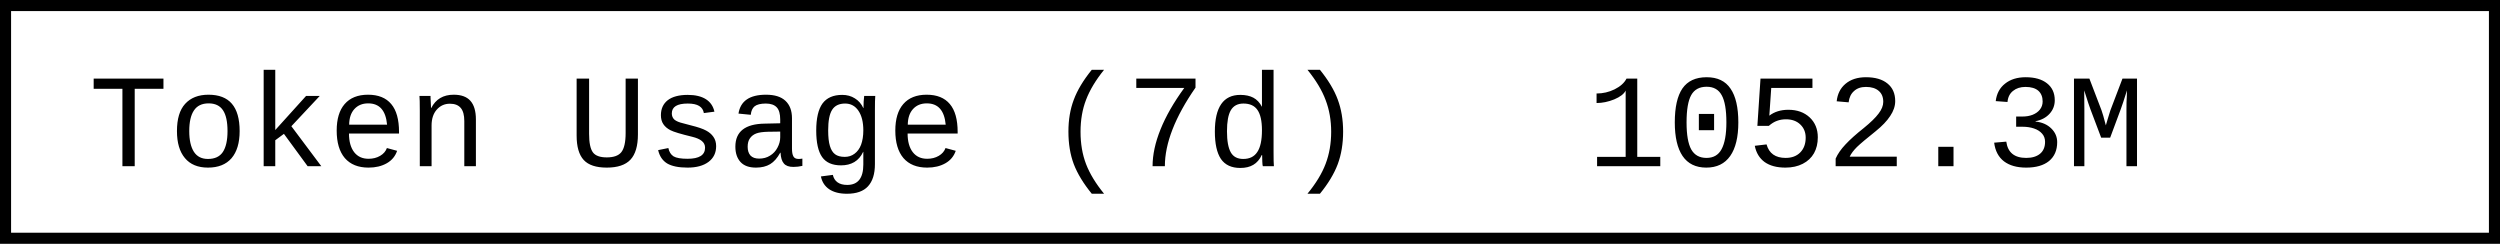
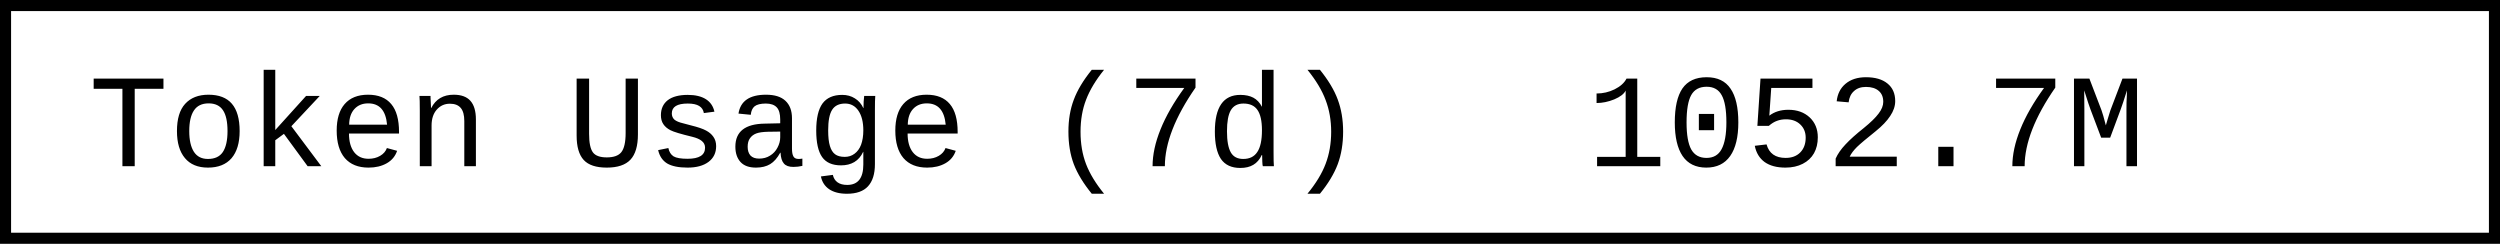
- <svg xmlns="http://www.w3.org/2000/svg" width="225.6" height="22" role="img" aria-label="Token Usage (7d): 1052.3M">
+ <svg xmlns="http://www.w3.org/2000/svg" width="225.6" height="22" role="img" aria-label="Token Usage (7d): 1052.7M">
  <rect x="0.5" y="0.5" width="224.6" height="21" fill="#fff" stroke="#000" stroke-width="1" />
  <g font-family="'Consolas','Monaco','Courier New',monospace" font-size="12" fill="#000">
    <text x="8" y="15">Token Usage (7d)</text>
-     <text x="143.2" y="15">1052.3M</text>
+     <text x="143.2" y="15">1052.7M</text>
  </g>
</svg>
